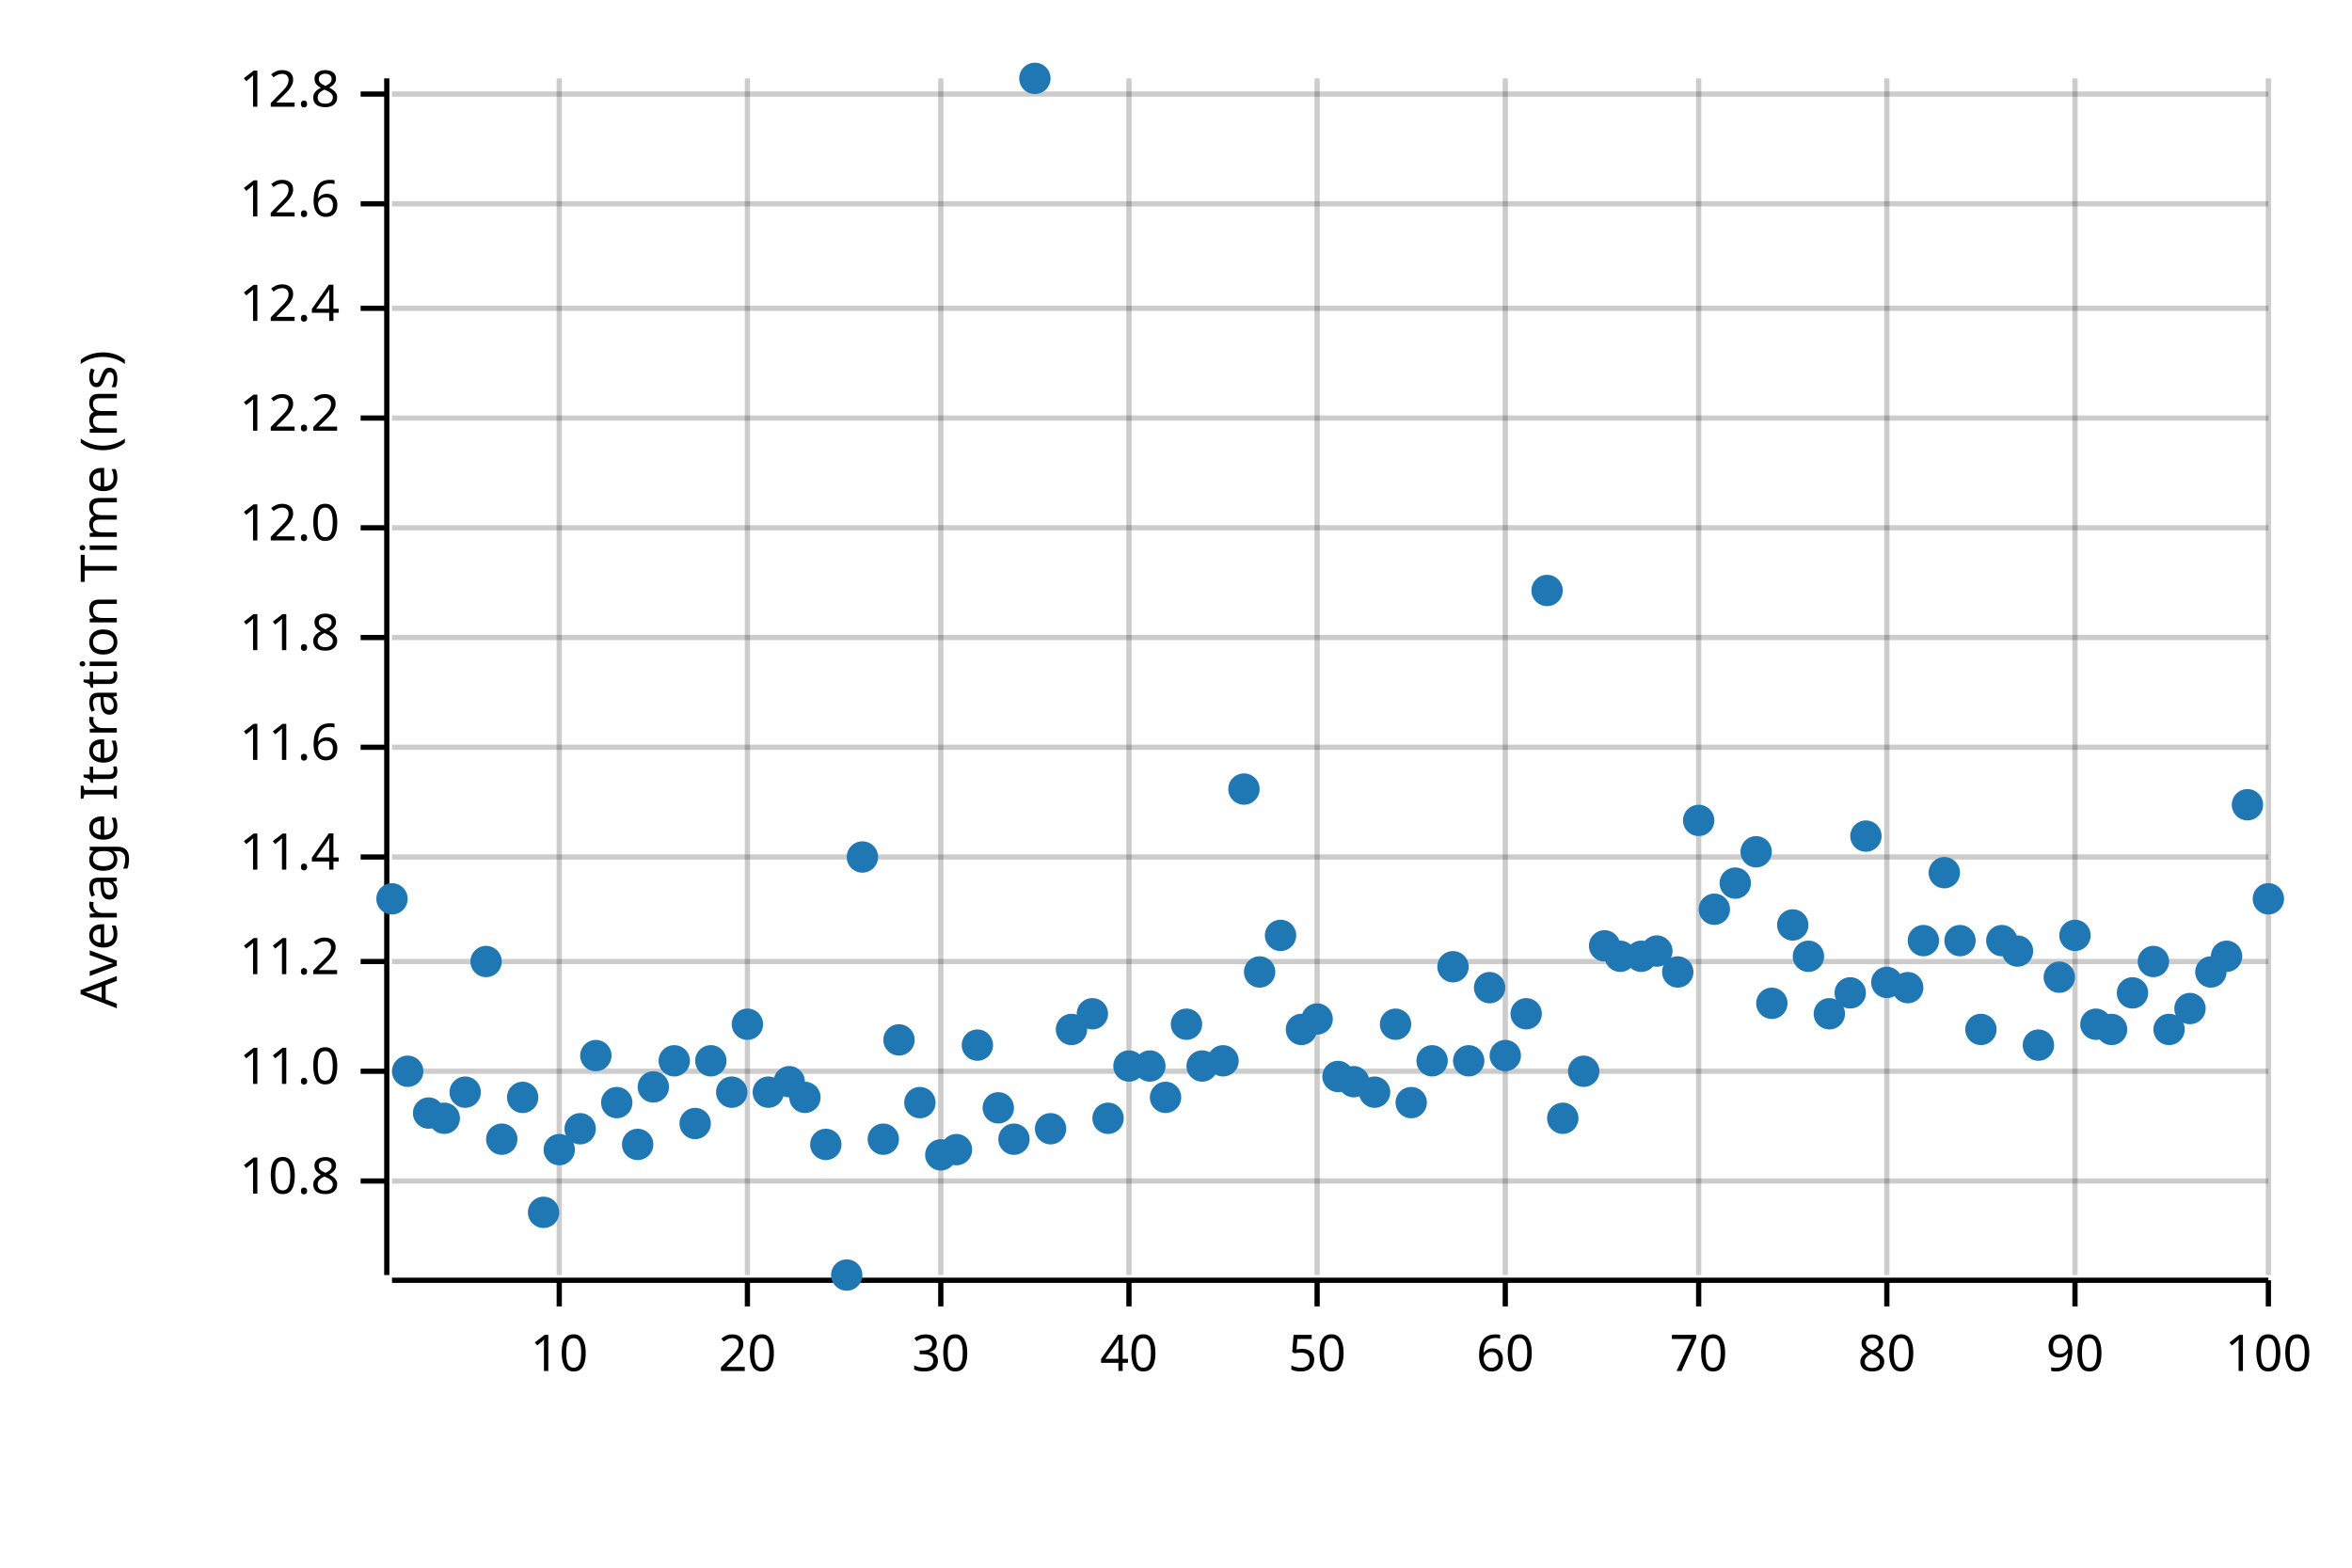
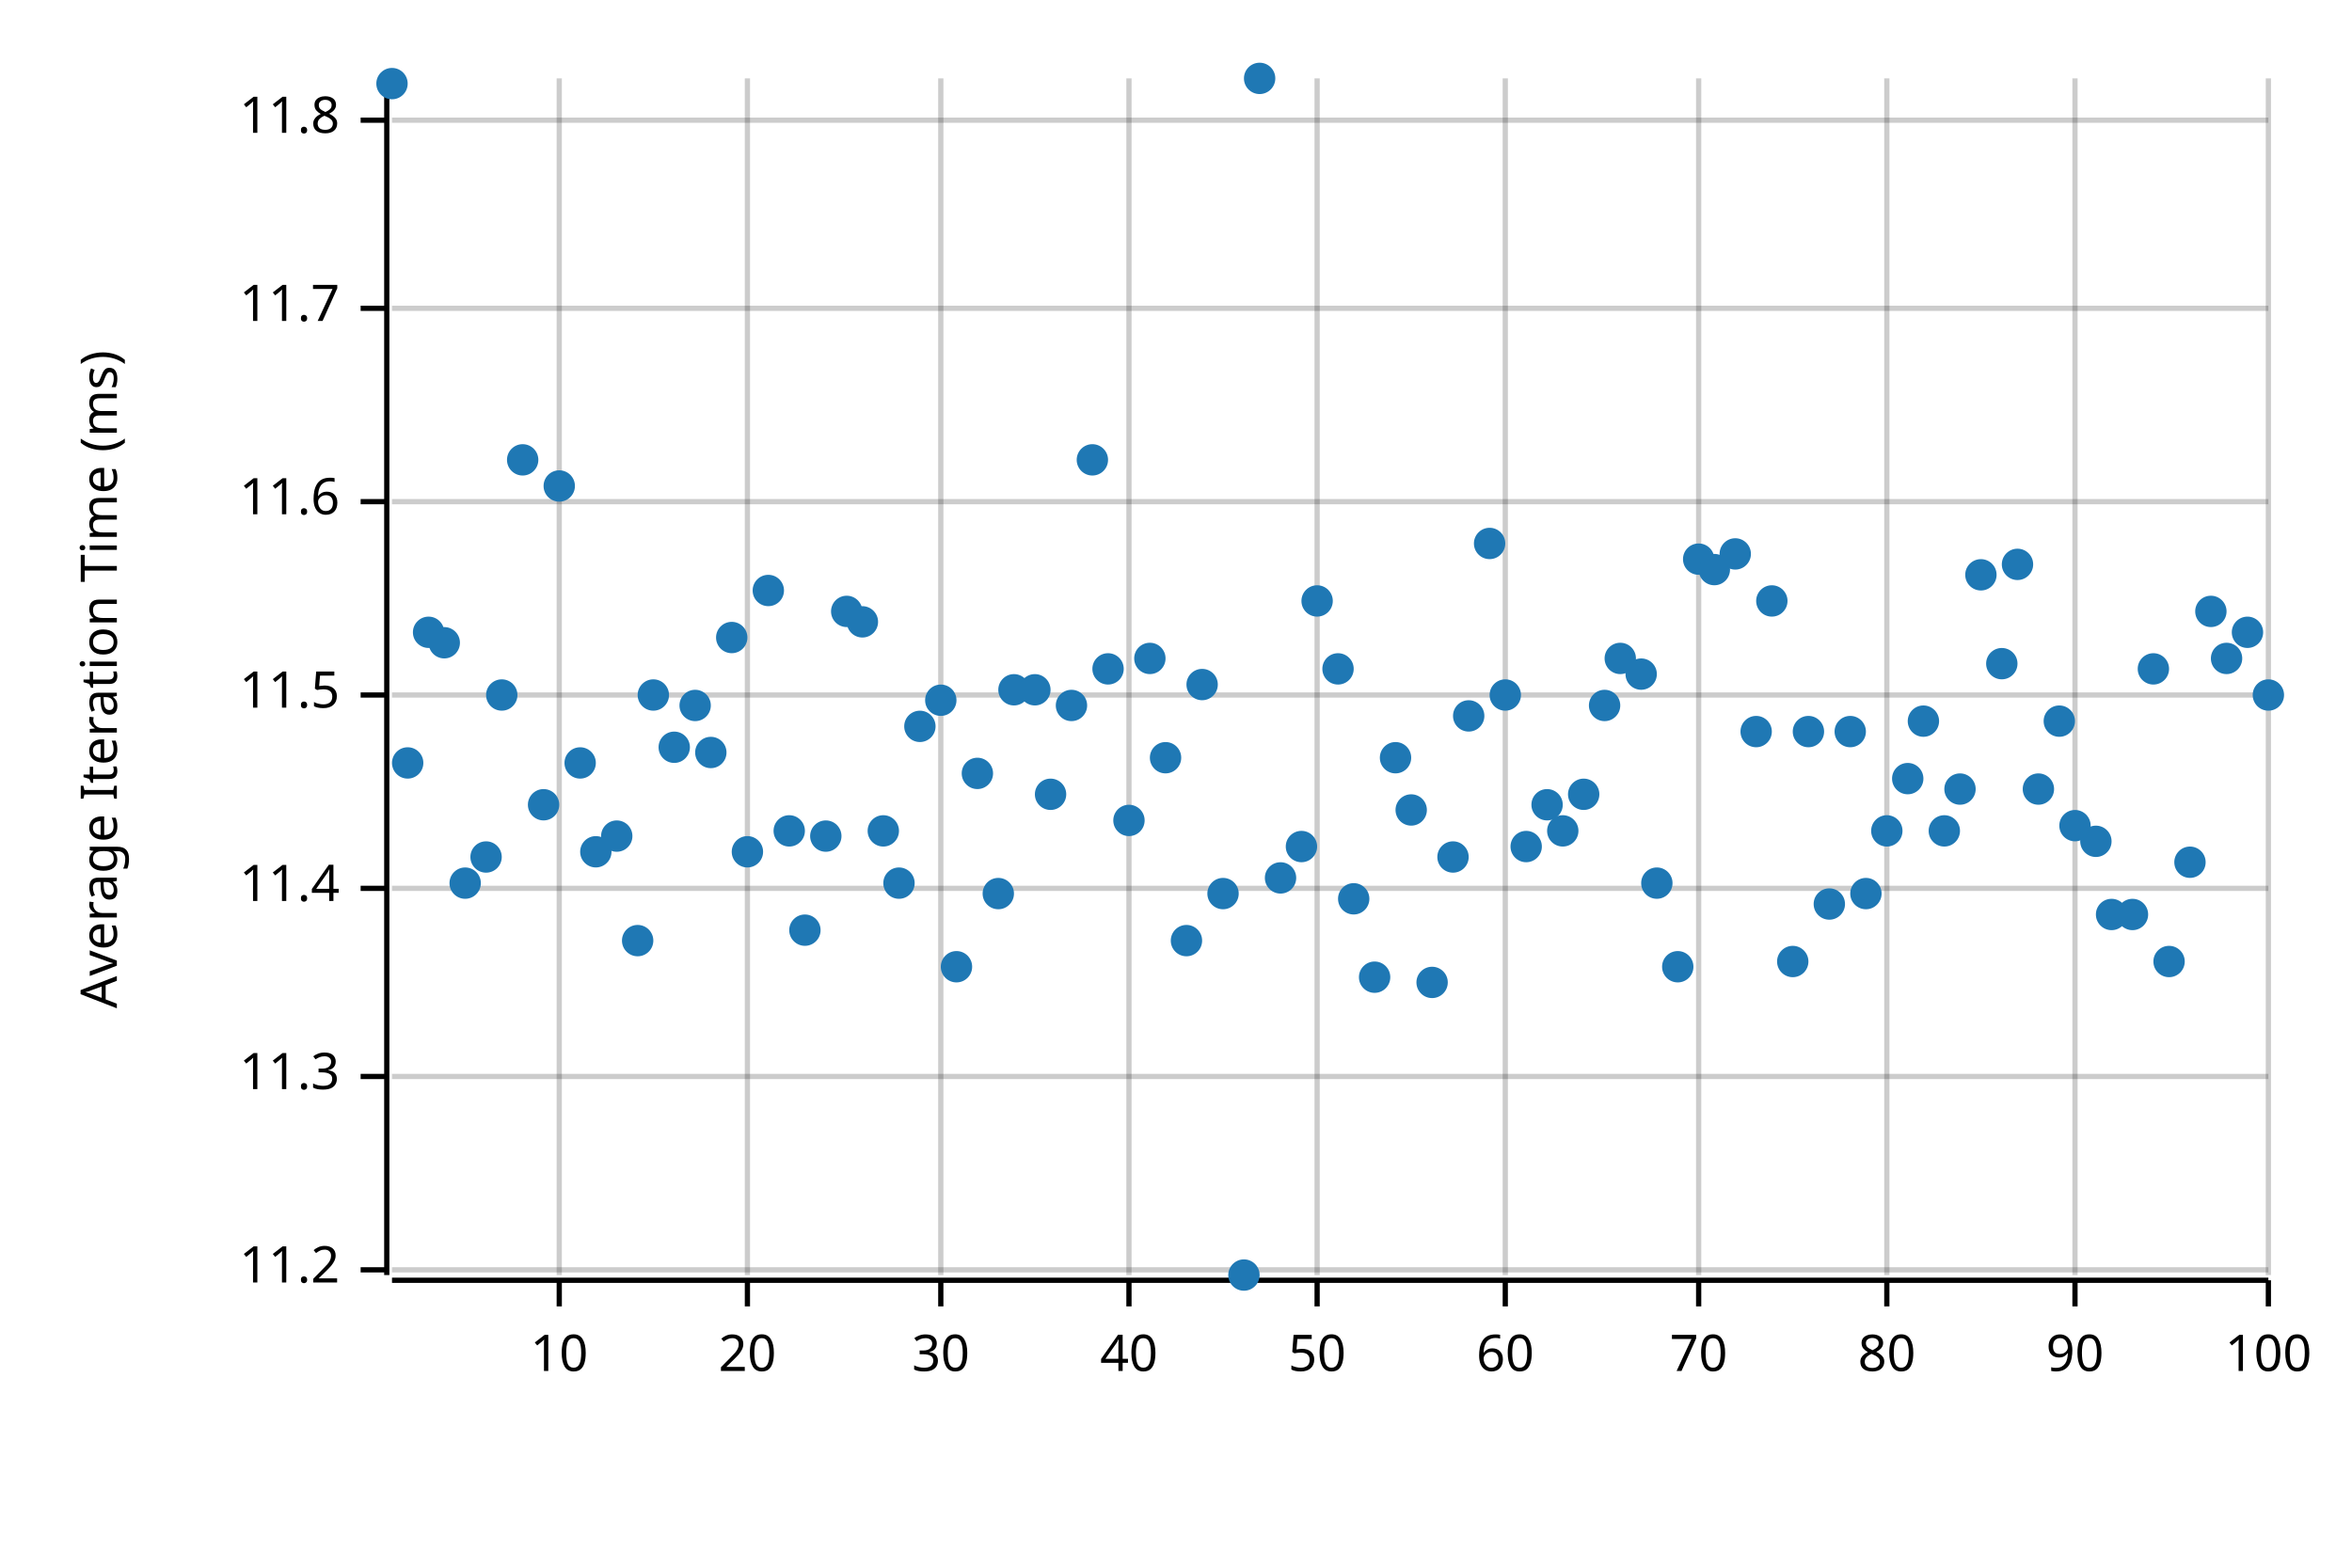
<svg xmlns="http://www.w3.org/2000/svg" width="450" height="300" viewBox="0 0 450 300">
  <text x="15" y="130" dy="0.76em" text-anchor="middle" font-family="sans-serif" font-size="9.677" opacity="1" fill="#000000" transform="rotate(270, 15, 130)">
Average Iteration Time (ms)
</text>
  <line opacity="0.2" stroke="#000000" stroke-width="1" x1="107" y1="244" x2="107" y2="15" />
  <line opacity="0.2" stroke="#000000" stroke-width="1" x1="143" y1="244" x2="143" y2="15" />
  <line opacity="0.2" stroke="#000000" stroke-width="1" x1="180" y1="244" x2="180" y2="15" />
  <line opacity="0.2" stroke="#000000" stroke-width="1" x1="216" y1="244" x2="216" y2="15" />
  <line opacity="0.2" stroke="#000000" stroke-width="1" x1="252" y1="244" x2="252" y2="15" />
  <line opacity="0.2" stroke="#000000" stroke-width="1" x1="288" y1="244" x2="288" y2="15" />
  <line opacity="0.2" stroke="#000000" stroke-width="1" x1="325" y1="244" x2="325" y2="15" />
  <line opacity="0.2" stroke="#000000" stroke-width="1" x1="361" y1="244" x2="361" y2="15" />
  <line opacity="0.2" stroke="#000000" stroke-width="1" x1="397" y1="244" x2="397" y2="15" />
  <line opacity="0.2" stroke="#000000" stroke-width="1" x1="434" y1="244" x2="434" y2="15" />
-   <line opacity="0.2" stroke="#000000" stroke-width="1" x1="75" y1="226" x2="434" y2="226" />
-   <line opacity="0.2" stroke="#000000" stroke-width="1" x1="75" y1="205" x2="434" y2="205" />
-   <line opacity="0.2" stroke="#000000" stroke-width="1" x1="75" y1="184" x2="434" y2="184" />
-   <line opacity="0.2" stroke="#000000" stroke-width="1" x1="75" y1="164" x2="434" y2="164" />
-   <line opacity="0.2" stroke="#000000" stroke-width="1" x1="75" y1="143" x2="434" y2="143" />
-   <line opacity="0.2" stroke="#000000" stroke-width="1" x1="75" y1="122" x2="434" y2="122" />
-   <line opacity="0.2" stroke="#000000" stroke-width="1" x1="75" y1="101" x2="434" y2="101" />
-   <line opacity="0.2" stroke="#000000" stroke-width="1" x1="75" y1="80" x2="434" y2="80" />
+   <line opacity="0.2" stroke="#000000" stroke-width="1" x1="75" y1="243" x2="434" y2="243" />
+   <line opacity="0.2" stroke="#000000" stroke-width="1" x1="75" y1="206" x2="434" y2="206" />
+   <line opacity="0.2" stroke="#000000" stroke-width="1" x1="75" y1="170" x2="434" y2="170" />
+   <line opacity="0.2" stroke="#000000" stroke-width="1" x1="75" y1="133" x2="434" y2="133" />
+   <line opacity="0.2" stroke="#000000" stroke-width="1" x1="75" y1="96" x2="434" y2="96" />
  <line opacity="0.2" stroke="#000000" stroke-width="1" x1="75" y1="59" x2="434" y2="59" />
-   <line opacity="0.2" stroke="#000000" stroke-width="1" x1="75" y1="39" x2="434" y2="39" />
-   <line opacity="0.2" stroke="#000000" stroke-width="1" x1="75" y1="18" x2="434" y2="18" />
+   <line opacity="0.2" stroke="#000000" stroke-width="1" x1="75" y1="23" x2="434" y2="23" />
  <polyline fill="none" opacity="1" stroke="#000000" stroke-width="1" points="74,15 74,244 " />
-   <text x="65" y="226" dy="0.5ex" text-anchor="end" font-family="sans-serif" font-size="9.677" opacity="1" fill="#000000">
- 10.8
- </text>
-   <polyline fill="none" opacity="1" stroke="#000000" stroke-width="1" points="69,226 74,226 " />
-   <text x="65" y="205" dy="0.5ex" text-anchor="end" font-family="sans-serif" font-size="9.677" opacity="1" fill="#000000">
- 11.0
- </text>
-   <polyline fill="none" opacity="1" stroke="#000000" stroke-width="1" points="69,205 74,205 " />
-   <text x="65" y="184" dy="0.5ex" text-anchor="end" font-family="sans-serif" font-size="9.677" opacity="1" fill="#000000">
+   <text x="65" y="243" dy="0.5ex" text-anchor="end" font-family="sans-serif" font-size="9.677" opacity="1" fill="#000000">
11.2
</text>
-   <polyline fill="none" opacity="1" stroke="#000000" stroke-width="1" points="69,184 74,184 " />
-   <text x="65" y="164" dy="0.5ex" text-anchor="end" font-family="sans-serif" font-size="9.677" opacity="1" fill="#000000">
+   <polyline fill="none" opacity="1" stroke="#000000" stroke-width="1" points="69,243 74,243 " />
+   <text x="65" y="206" dy="0.5ex" text-anchor="end" font-family="sans-serif" font-size="9.677" opacity="1" fill="#000000">
+ 11.3
+ </text>
+   <polyline fill="none" opacity="1" stroke="#000000" stroke-width="1" points="69,206 74,206 " />
+   <text x="65" y="170" dy="0.5ex" text-anchor="end" font-family="sans-serif" font-size="9.677" opacity="1" fill="#000000">
11.4
</text>
-   <polyline fill="none" opacity="1" stroke="#000000" stroke-width="1" points="69,164 74,164 " />
-   <text x="65" y="143" dy="0.5ex" text-anchor="end" font-family="sans-serif" font-size="9.677" opacity="1" fill="#000000">
+   <polyline fill="none" opacity="1" stroke="#000000" stroke-width="1" points="69,170 74,170 " />
+   <text x="65" y="133" dy="0.5ex" text-anchor="end" font-family="sans-serif" font-size="9.677" opacity="1" fill="#000000">
+ 11.5
+ </text>
+   <polyline fill="none" opacity="1" stroke="#000000" stroke-width="1" points="69,133 74,133 " />
+   <text x="65" y="96" dy="0.5ex" text-anchor="end" font-family="sans-serif" font-size="9.677" opacity="1" fill="#000000">
11.6
</text>
-   <polyline fill="none" opacity="1" stroke="#000000" stroke-width="1" points="69,143 74,143 " />
-   <text x="65" y="122" dy="0.5ex" text-anchor="end" font-family="sans-serif" font-size="9.677" opacity="1" fill="#000000">
+   <polyline fill="none" opacity="1" stroke="#000000" stroke-width="1" points="69,96 74,96 " />
+   <text x="65" y="59" dy="0.5ex" text-anchor="end" font-family="sans-serif" font-size="9.677" opacity="1" fill="#000000">
+ 11.7
+ </text>
+   <polyline fill="none" opacity="1" stroke="#000000" stroke-width="1" points="69,59 74,59 " />
+   <text x="65" y="23" dy="0.5ex" text-anchor="end" font-family="sans-serif" font-size="9.677" opacity="1" fill="#000000">
11.8
</text>
-   <polyline fill="none" opacity="1" stroke="#000000" stroke-width="1" points="69,122 74,122 " />
-   <text x="65" y="101" dy="0.5ex" text-anchor="end" font-family="sans-serif" font-size="9.677" opacity="1" fill="#000000">
- 12.0
- </text>
-   <polyline fill="none" opacity="1" stroke="#000000" stroke-width="1" points="69,101 74,101 " />
-   <text x="65" y="80" dy="0.5ex" text-anchor="end" font-family="sans-serif" font-size="9.677" opacity="1" fill="#000000">
- 12.2
- </text>
-   <polyline fill="none" opacity="1" stroke="#000000" stroke-width="1" points="69,80 74,80 " />
-   <text x="65" y="59" dy="0.5ex" text-anchor="end" font-family="sans-serif" font-size="9.677" opacity="1" fill="#000000">
- 12.4
- </text>
-   <polyline fill="none" opacity="1" stroke="#000000" stroke-width="1" points="69,59 74,59 " />
-   <text x="65" y="39" dy="0.5ex" text-anchor="end" font-family="sans-serif" font-size="9.677" opacity="1" fill="#000000">
- 12.6
- </text>
-   <polyline fill="none" opacity="1" stroke="#000000" stroke-width="1" points="69,39 74,39 " />
-   <text x="65" y="18" dy="0.5ex" text-anchor="end" font-family="sans-serif" font-size="9.677" opacity="1" fill="#000000">
- 12.8
- </text>
-   <polyline fill="none" opacity="1" stroke="#000000" stroke-width="1" points="69,18 74,18 " />
+   <polyline fill="none" opacity="1" stroke="#000000" stroke-width="1" points="69,23 74,23 " />
  <polyline fill="none" opacity="1" stroke="#000000" stroke-width="1" points="75,245 434,245 " />
  <text x="107" y="255" dy="0.76em" text-anchor="middle" font-family="sans-serif" font-size="9.677" opacity="1" fill="#000000">
10
</text>
  <polyline fill="none" opacity="1" stroke="#000000" stroke-width="1" points="107,245 107,250 " />
  <text x="143" y="255" dy="0.76em" text-anchor="middle" font-family="sans-serif" font-size="9.677" opacity="1" fill="#000000">
20
</text>
  <polyline fill="none" opacity="1" stroke="#000000" stroke-width="1" points="143,245 143,250 " />
  <text x="180" y="255" dy="0.76em" text-anchor="middle" font-family="sans-serif" font-size="9.677" opacity="1" fill="#000000">
30
</text>
  <polyline fill="none" opacity="1" stroke="#000000" stroke-width="1" points="180,245 180,250 " />
  <text x="216" y="255" dy="0.76em" text-anchor="middle" font-family="sans-serif" font-size="9.677" opacity="1" fill="#000000">
40
</text>
  <polyline fill="none" opacity="1" stroke="#000000" stroke-width="1" points="216,245 216,250 " />
  <text x="252" y="255" dy="0.76em" text-anchor="middle" font-family="sans-serif" font-size="9.677" opacity="1" fill="#000000">
50
</text>
  <polyline fill="none" opacity="1" stroke="#000000" stroke-width="1" points="252,245 252,250 " />
  <text x="288" y="255" dy="0.76em" text-anchor="middle" font-family="sans-serif" font-size="9.677" opacity="1" fill="#000000">
60
</text>
  <polyline fill="none" opacity="1" stroke="#000000" stroke-width="1" points="288,245 288,250 " />
  <text x="325" y="255" dy="0.76em" text-anchor="middle" font-family="sans-serif" font-size="9.677" opacity="1" fill="#000000">
70
</text>
  <polyline fill="none" opacity="1" stroke="#000000" stroke-width="1" points="325,245 325,250 " />
  <text x="361" y="255" dy="0.76em" text-anchor="middle" font-family="sans-serif" font-size="9.677" opacity="1" fill="#000000">
80
</text>
  <polyline fill="none" opacity="1" stroke="#000000" stroke-width="1" points="361,245 361,250 " />
  <text x="397" y="255" dy="0.76em" text-anchor="middle" font-family="sans-serif" font-size="9.677" opacity="1" fill="#000000">
90
</text>
  <polyline fill="none" opacity="1" stroke="#000000" stroke-width="1" points="397,245 397,250 " />
  <text x="434" y="255" dy="0.76em" text-anchor="middle" font-family="sans-serif" font-size="9.677" opacity="1" fill="#000000">
100
</text>
  <polyline fill="none" opacity="1" stroke="#000000" stroke-width="1" points="434,245 434,250 " />
-   <circle cx="75" cy="172" r="3" opacity="1" fill="#1F78B4" stroke="none" stroke-width="1" />
-   <circle cx="78" cy="205" r="3" opacity="1" fill="#1F78B4" stroke="none" stroke-width="1" />
-   <circle cx="82" cy="213" r="3" opacity="1" fill="#1F78B4" stroke="none" stroke-width="1" />
-   <circle cx="85" cy="214" r="3" opacity="1" fill="#1F78B4" stroke="none" stroke-width="1" />
-   <circle cx="89" cy="209" r="3" opacity="1" fill="#1F78B4" stroke="none" stroke-width="1" />
-   <circle cx="93" cy="184" r="3" opacity="1" fill="#1F78B4" stroke="none" stroke-width="1" />
-   <circle cx="96" cy="218" r="3" opacity="1" fill="#1F78B4" stroke="none" stroke-width="1" />
-   <circle cx="100" cy="210" r="3" opacity="1" fill="#1F78B4" stroke="none" stroke-width="1" />
-   <circle cx="104" cy="232" r="3" opacity="1" fill="#1F78B4" stroke="none" stroke-width="1" />
-   <circle cx="107" cy="220" r="3" opacity="1" fill="#1F78B4" stroke="none" stroke-width="1" />
-   <circle cx="111" cy="216" r="3" opacity="1" fill="#1F78B4" stroke="none" stroke-width="1" />
-   <circle cx="114" cy="202" r="3" opacity="1" fill="#1F78B4" stroke="none" stroke-width="1" />
-   <circle cx="118" cy="211" r="3" opacity="1" fill="#1F78B4" stroke="none" stroke-width="1" />
-   <circle cx="122" cy="219" r="3" opacity="1" fill="#1F78B4" stroke="none" stroke-width="1" />
-   <circle cx="125" cy="208" r="3" opacity="1" fill="#1F78B4" stroke="none" stroke-width="1" />
-   <circle cx="129" cy="203" r="3" opacity="1" fill="#1F78B4" stroke="none" stroke-width="1" />
-   <circle cx="133" cy="215" r="3" opacity="1" fill="#1F78B4" stroke="none" stroke-width="1" />
-   <circle cx="136" cy="203" r="3" opacity="1" fill="#1F78B4" stroke="none" stroke-width="1" />
-   <circle cx="140" cy="209" r="3" opacity="1" fill="#1F78B4" stroke="none" stroke-width="1" />
-   <circle cx="143" cy="196" r="3" opacity="1" fill="#1F78B4" stroke="none" stroke-width="1" />
-   <circle cx="147" cy="209" r="3" opacity="1" fill="#1F78B4" stroke="none" stroke-width="1" />
-   <circle cx="151" cy="207" r="3" opacity="1" fill="#1F78B4" stroke="none" stroke-width="1" />
-   <circle cx="154" cy="210" r="3" opacity="1" fill="#1F78B4" stroke="none" stroke-width="1" />
-   <circle cx="158" cy="219" r="3" opacity="1" fill="#1F78B4" stroke="none" stroke-width="1" />
-   <circle cx="162" cy="244" r="3" opacity="1" fill="#1F78B4" stroke="none" stroke-width="1" />
-   <circle cx="165" cy="164" r="3" opacity="1" fill="#1F78B4" stroke="none" stroke-width="1" />
-   <circle cx="169" cy="218" r="3" opacity="1" fill="#1F78B4" stroke="none" stroke-width="1" />
-   <circle cx="172" cy="199" r="3" opacity="1" fill="#1F78B4" stroke="none" stroke-width="1" />
-   <circle cx="176" cy="211" r="3" opacity="1" fill="#1F78B4" stroke="none" stroke-width="1" />
-   <circle cx="180" cy="221" r="3" opacity="1" fill="#1F78B4" stroke="none" stroke-width="1" />
-   <circle cx="183" cy="220" r="3" opacity="1" fill="#1F78B4" stroke="none" stroke-width="1" />
-   <circle cx="187" cy="200" r="3" opacity="1" fill="#1F78B4" stroke="none" stroke-width="1" />
-   <circle cx="191" cy="212" r="3" opacity="1" fill="#1F78B4" stroke="none" stroke-width="1" />
-   <circle cx="194" cy="218" r="3" opacity="1" fill="#1F78B4" stroke="none" stroke-width="1" />
-   <circle cx="198" cy="15" r="3" opacity="1" fill="#1F78B4" stroke="none" stroke-width="1" />
-   <circle cx="201" cy="216" r="3" opacity="1" fill="#1F78B4" stroke="none" stroke-width="1" />
-   <circle cx="205" cy="197" r="3" opacity="1" fill="#1F78B4" stroke="none" stroke-width="1" />
-   <circle cx="209" cy="194" r="3" opacity="1" fill="#1F78B4" stroke="none" stroke-width="1" />
-   <circle cx="212" cy="214" r="3" opacity="1" fill="#1F78B4" stroke="none" stroke-width="1" />
-   <circle cx="216" cy="204" r="3" opacity="1" fill="#1F78B4" stroke="none" stroke-width="1" />
-   <circle cx="220" cy="204" r="3" opacity="1" fill="#1F78B4" stroke="none" stroke-width="1" />
-   <circle cx="223" cy="210" r="3" opacity="1" fill="#1F78B4" stroke="none" stroke-width="1" />
-   <circle cx="227" cy="196" r="3" opacity="1" fill="#1F78B4" stroke="none" stroke-width="1" />
-   <circle cx="230" cy="204" r="3" opacity="1" fill="#1F78B4" stroke="none" stroke-width="1" />
-   <circle cx="234" cy="203" r="3" opacity="1" fill="#1F78B4" stroke="none" stroke-width="1" />
-   <circle cx="238" cy="151" r="3" opacity="1" fill="#1F78B4" stroke="none" stroke-width="1" />
-   <circle cx="241" cy="186" r="3" opacity="1" fill="#1F78B4" stroke="none" stroke-width="1" />
-   <circle cx="245" cy="179" r="3" opacity="1" fill="#1F78B4" stroke="none" stroke-width="1" />
-   <circle cx="249" cy="197" r="3" opacity="1" fill="#1F78B4" stroke="none" stroke-width="1" />
-   <circle cx="252" cy="195" r="3" opacity="1" fill="#1F78B4" stroke="none" stroke-width="1" />
-   <circle cx="256" cy="206" r="3" opacity="1" fill="#1F78B4" stroke="none" stroke-width="1" />
-   <circle cx="259" cy="207" r="3" opacity="1" fill="#1F78B4" stroke="none" stroke-width="1" />
-   <circle cx="263" cy="209" r="3" opacity="1" fill="#1F78B4" stroke="none" stroke-width="1" />
-   <circle cx="267" cy="196" r="3" opacity="1" fill="#1F78B4" stroke="none" stroke-width="1" />
-   <circle cx="270" cy="211" r="3" opacity="1" fill="#1F78B4" stroke="none" stroke-width="1" />
-   <circle cx="274" cy="203" r="3" opacity="1" fill="#1F78B4" stroke="none" stroke-width="1" />
-   <circle cx="278" cy="185" r="3" opacity="1" fill="#1F78B4" stroke="none" stroke-width="1" />
-   <circle cx="281" cy="203" r="3" opacity="1" fill="#1F78B4" stroke="none" stroke-width="1" />
-   <circle cx="285" cy="189" r="3" opacity="1" fill="#1F78B4" stroke="none" stroke-width="1" />
-   <circle cx="288" cy="202" r="3" opacity="1" fill="#1F78B4" stroke="none" stroke-width="1" />
-   <circle cx="292" cy="194" r="3" opacity="1" fill="#1F78B4" stroke="none" stroke-width="1" />
-   <circle cx="296" cy="113" r="3" opacity="1" fill="#1F78B4" stroke="none" stroke-width="1" />
-   <circle cx="299" cy="214" r="3" opacity="1" fill="#1F78B4" stroke="none" stroke-width="1" />
-   <circle cx="303" cy="205" r="3" opacity="1" fill="#1F78B4" stroke="none" stroke-width="1" />
-   <circle cx="307" cy="181" r="3" opacity="1" fill="#1F78B4" stroke="none" stroke-width="1" />
-   <circle cx="310" cy="183" r="3" opacity="1" fill="#1F78B4" stroke="none" stroke-width="1" />
-   <circle cx="314" cy="183" r="3" opacity="1" fill="#1F78B4" stroke="none" stroke-width="1" />
-   <circle cx="317" cy="182" r="3" opacity="1" fill="#1F78B4" stroke="none" stroke-width="1" />
-   <circle cx="321" cy="186" r="3" opacity="1" fill="#1F78B4" stroke="none" stroke-width="1" />
-   <circle cx="325" cy="157" r="3" opacity="1" fill="#1F78B4" stroke="none" stroke-width="1" />
-   <circle cx="328" cy="174" r="3" opacity="1" fill="#1F78B4" stroke="none" stroke-width="1" />
-   <circle cx="332" cy="169" r="3" opacity="1" fill="#1F78B4" stroke="none" stroke-width="1" />
-   <circle cx="336" cy="163" r="3" opacity="1" fill="#1F78B4" stroke="none" stroke-width="1" />
-   <circle cx="339" cy="192" r="3" opacity="1" fill="#1F78B4" stroke="none" stroke-width="1" />
-   <circle cx="343" cy="177" r="3" opacity="1" fill="#1F78B4" stroke="none" stroke-width="1" />
-   <circle cx="346" cy="183" r="3" opacity="1" fill="#1F78B4" stroke="none" stroke-width="1" />
-   <circle cx="350" cy="194" r="3" opacity="1" fill="#1F78B4" stroke="none" stroke-width="1" />
-   <circle cx="354" cy="190" r="3" opacity="1" fill="#1F78B4" stroke="none" stroke-width="1" />
-   <circle cx="357" cy="160" r="3" opacity="1" fill="#1F78B4" stroke="none" stroke-width="1" />
-   <circle cx="361" cy="188" r="3" opacity="1" fill="#1F78B4" stroke="none" stroke-width="1" />
-   <circle cx="365" cy="189" r="3" opacity="1" fill="#1F78B4" stroke="none" stroke-width="1" />
-   <circle cx="368" cy="180" r="3" opacity="1" fill="#1F78B4" stroke="none" stroke-width="1" />
-   <circle cx="372" cy="167" r="3" opacity="1" fill="#1F78B4" stroke="none" stroke-width="1" />
-   <circle cx="375" cy="180" r="3" opacity="1" fill="#1F78B4" stroke="none" stroke-width="1" />
-   <circle cx="379" cy="197" r="3" opacity="1" fill="#1F78B4" stroke="none" stroke-width="1" />
-   <circle cx="383" cy="180" r="3" opacity="1" fill="#1F78B4" stroke="none" stroke-width="1" />
-   <circle cx="386" cy="182" r="3" opacity="1" fill="#1F78B4" stroke="none" stroke-width="1" />
-   <circle cx="390" cy="200" r="3" opacity="1" fill="#1F78B4" stroke="none" stroke-width="1" />
-   <circle cx="394" cy="187" r="3" opacity="1" fill="#1F78B4" stroke="none" stroke-width="1" />
-   <circle cx="397" cy="179" r="3" opacity="1" fill="#1F78B4" stroke="none" stroke-width="1" />
-   <circle cx="401" cy="196" r="3" opacity="1" fill="#1F78B4" stroke="none" stroke-width="1" />
-   <circle cx="404" cy="197" r="3" opacity="1" fill="#1F78B4" stroke="none" stroke-width="1" />
-   <circle cx="408" cy="190" r="3" opacity="1" fill="#1F78B4" stroke="none" stroke-width="1" />
-   <circle cx="412" cy="184" r="3" opacity="1" fill="#1F78B4" stroke="none" stroke-width="1" />
-   <circle cx="415" cy="197" r="3" opacity="1" fill="#1F78B4" stroke="none" stroke-width="1" />
-   <circle cx="419" cy="193" r="3" opacity="1" fill="#1F78B4" stroke="none" stroke-width="1" />
-   <circle cx="423" cy="186" r="3" opacity="1" fill="#1F78B4" stroke="none" stroke-width="1" />
-   <circle cx="426" cy="183" r="3" opacity="1" fill="#1F78B4" stroke="none" stroke-width="1" />
-   <circle cx="430" cy="154" r="3" opacity="1" fill="#1F78B4" stroke="none" stroke-width="1" />
-   <circle cx="434" cy="172" r="3" opacity="1" fill="#1F78B4" stroke="none" stroke-width="1" />
+   <circle cx="75" cy="16" r="3" opacity="1" fill="#1F78B4" stroke="none" stroke-width="1" />
+   <circle cx="78" cy="146" r="3" opacity="1" fill="#1F78B4" stroke="none" stroke-width="1" />
+   <circle cx="82" cy="121" r="3" opacity="1" fill="#1F78B4" stroke="none" stroke-width="1" />
+   <circle cx="85" cy="123" r="3" opacity="1" fill="#1F78B4" stroke="none" stroke-width="1" />
+   <circle cx="89" cy="169" r="3" opacity="1" fill="#1F78B4" stroke="none" stroke-width="1" />
+   <circle cx="93" cy="164" r="3" opacity="1" fill="#1F78B4" stroke="none" stroke-width="1" />
+   <circle cx="96" cy="133" r="3" opacity="1" fill="#1F78B4" stroke="none" stroke-width="1" />
+   <circle cx="100" cy="88" r="3" opacity="1" fill="#1F78B4" stroke="none" stroke-width="1" />
+   <circle cx="104" cy="154" r="3" opacity="1" fill="#1F78B4" stroke="none" stroke-width="1" />
+   <circle cx="107" cy="93" r="3" opacity="1" fill="#1F78B4" stroke="none" stroke-width="1" />
+   <circle cx="111" cy="146" r="3" opacity="1" fill="#1F78B4" stroke="none" stroke-width="1" />
+   <circle cx="114" cy="163" r="3" opacity="1" fill="#1F78B4" stroke="none" stroke-width="1" />
+   <circle cx="118" cy="160" r="3" opacity="1" fill="#1F78B4" stroke="none" stroke-width="1" />
+   <circle cx="122" cy="180" r="3" opacity="1" fill="#1F78B4" stroke="none" stroke-width="1" />
+   <circle cx="125" cy="133" r="3" opacity="1" fill="#1F78B4" stroke="none" stroke-width="1" />
+   <circle cx="129" cy="143" r="3" opacity="1" fill="#1F78B4" stroke="none" stroke-width="1" />
+   <circle cx="133" cy="135" r="3" opacity="1" fill="#1F78B4" stroke="none" stroke-width="1" />
+   <circle cx="136" cy="144" r="3" opacity="1" fill="#1F78B4" stroke="none" stroke-width="1" />
+   <circle cx="140" cy="122" r="3" opacity="1" fill="#1F78B4" stroke="none" stroke-width="1" />
+   <circle cx="143" cy="163" r="3" opacity="1" fill="#1F78B4" stroke="none" stroke-width="1" />
+   <circle cx="147" cy="113" r="3" opacity="1" fill="#1F78B4" stroke="none" stroke-width="1" />
+   <circle cx="151" cy="159" r="3" opacity="1" fill="#1F78B4" stroke="none" stroke-width="1" />
+   <circle cx="154" cy="178" r="3" opacity="1" fill="#1F78B4" stroke="none" stroke-width="1" />
+   <circle cx="158" cy="160" r="3" opacity="1" fill="#1F78B4" stroke="none" stroke-width="1" />
+   <circle cx="162" cy="117" r="3" opacity="1" fill="#1F78B4" stroke="none" stroke-width="1" />
+   <circle cx="165" cy="119" r="3" opacity="1" fill="#1F78B4" stroke="none" stroke-width="1" />
+   <circle cx="169" cy="159" r="3" opacity="1" fill="#1F78B4" stroke="none" stroke-width="1" />
+   <circle cx="172" cy="169" r="3" opacity="1" fill="#1F78B4" stroke="none" stroke-width="1" />
+   <circle cx="176" cy="139" r="3" opacity="1" fill="#1F78B4" stroke="none" stroke-width="1" />
+   <circle cx="180" cy="134" r="3" opacity="1" fill="#1F78B4" stroke="none" stroke-width="1" />
+   <circle cx="183" cy="185" r="3" opacity="1" fill="#1F78B4" stroke="none" stroke-width="1" />
+   <circle cx="187" cy="148" r="3" opacity="1" fill="#1F78B4" stroke="none" stroke-width="1" />
+   <circle cx="191" cy="171" r="3" opacity="1" fill="#1F78B4" stroke="none" stroke-width="1" />
+   <circle cx="194" cy="132" r="3" opacity="1" fill="#1F78B4" stroke="none" stroke-width="1" />
+   <circle cx="198" cy="132" r="3" opacity="1" fill="#1F78B4" stroke="none" stroke-width="1" />
+   <circle cx="201" cy="152" r="3" opacity="1" fill="#1F78B4" stroke="none" stroke-width="1" />
+   <circle cx="205" cy="135" r="3" opacity="1" fill="#1F78B4" stroke="none" stroke-width="1" />
+   <circle cx="209" cy="88" r="3" opacity="1" fill="#1F78B4" stroke="none" stroke-width="1" />
+   <circle cx="212" cy="128" r="3" opacity="1" fill="#1F78B4" stroke="none" stroke-width="1" />
+   <circle cx="216" cy="157" r="3" opacity="1" fill="#1F78B4" stroke="none" stroke-width="1" />
+   <circle cx="220" cy="126" r="3" opacity="1" fill="#1F78B4" stroke="none" stroke-width="1" />
+   <circle cx="223" cy="145" r="3" opacity="1" fill="#1F78B4" stroke="none" stroke-width="1" />
+   <circle cx="227" cy="180" r="3" opacity="1" fill="#1F78B4" stroke="none" stroke-width="1" />
+   <circle cx="230" cy="131" r="3" opacity="1" fill="#1F78B4" stroke="none" stroke-width="1" />
+   <circle cx="234" cy="171" r="3" opacity="1" fill="#1F78B4" stroke="none" stroke-width="1" />
+   <circle cx="238" cy="244" r="3" opacity="1" fill="#1F78B4" stroke="none" stroke-width="1" />
+   <circle cx="241" cy="15" r="3" opacity="1" fill="#1F78B4" stroke="none" stroke-width="1" />
+   <circle cx="245" cy="168" r="3" opacity="1" fill="#1F78B4" stroke="none" stroke-width="1" />
+   <circle cx="249" cy="162" r="3" opacity="1" fill="#1F78B4" stroke="none" stroke-width="1" />
+   <circle cx="252" cy="115" r="3" opacity="1" fill="#1F78B4" stroke="none" stroke-width="1" />
+   <circle cx="256" cy="128" r="3" opacity="1" fill="#1F78B4" stroke="none" stroke-width="1" />
+   <circle cx="259" cy="172" r="3" opacity="1" fill="#1F78B4" stroke="none" stroke-width="1" />
+   <circle cx="263" cy="187" r="3" opacity="1" fill="#1F78B4" stroke="none" stroke-width="1" />
+   <circle cx="267" cy="145" r="3" opacity="1" fill="#1F78B4" stroke="none" stroke-width="1" />
+   <circle cx="270" cy="155" r="3" opacity="1" fill="#1F78B4" stroke="none" stroke-width="1" />
+   <circle cx="274" cy="188" r="3" opacity="1" fill="#1F78B4" stroke="none" stroke-width="1" />
+   <circle cx="278" cy="164" r="3" opacity="1" fill="#1F78B4" stroke="none" stroke-width="1" />
+   <circle cx="281" cy="137" r="3" opacity="1" fill="#1F78B4" stroke="none" stroke-width="1" />
+   <circle cx="285" cy="104" r="3" opacity="1" fill="#1F78B4" stroke="none" stroke-width="1" />
+   <circle cx="288" cy="133" r="3" opacity="1" fill="#1F78B4" stroke="none" stroke-width="1" />
+   <circle cx="292" cy="162" r="3" opacity="1" fill="#1F78B4" stroke="none" stroke-width="1" />
+   <circle cx="296" cy="154" r="3" opacity="1" fill="#1F78B4" stroke="none" stroke-width="1" />
+   <circle cx="299" cy="159" r="3" opacity="1" fill="#1F78B4" stroke="none" stroke-width="1" />
+   <circle cx="303" cy="152" r="3" opacity="1" fill="#1F78B4" stroke="none" stroke-width="1" />
+   <circle cx="307" cy="135" r="3" opacity="1" fill="#1F78B4" stroke="none" stroke-width="1" />
+   <circle cx="310" cy="126" r="3" opacity="1" fill="#1F78B4" stroke="none" stroke-width="1" />
+   <circle cx="314" cy="129" r="3" opacity="1" fill="#1F78B4" stroke="none" stroke-width="1" />
+   <circle cx="317" cy="169" r="3" opacity="1" fill="#1F78B4" stroke="none" stroke-width="1" />
+   <circle cx="321" cy="185" r="3" opacity="1" fill="#1F78B4" stroke="none" stroke-width="1" />
+   <circle cx="325" cy="107" r="3" opacity="1" fill="#1F78B4" stroke="none" stroke-width="1" />
+   <circle cx="328" cy="109" r="3" opacity="1" fill="#1F78B4" stroke="none" stroke-width="1" />
+   <circle cx="332" cy="106" r="3" opacity="1" fill="#1F78B4" stroke="none" stroke-width="1" />
+   <circle cx="336" cy="140" r="3" opacity="1" fill="#1F78B4" stroke="none" stroke-width="1" />
+   <circle cx="339" cy="115" r="3" opacity="1" fill="#1F78B4" stroke="none" stroke-width="1" />
+   <circle cx="343" cy="184" r="3" opacity="1" fill="#1F78B4" stroke="none" stroke-width="1" />
+   <circle cx="346" cy="140" r="3" opacity="1" fill="#1F78B4" stroke="none" stroke-width="1" />
+   <circle cx="350" cy="173" r="3" opacity="1" fill="#1F78B4" stroke="none" stroke-width="1" />
+   <circle cx="354" cy="140" r="3" opacity="1" fill="#1F78B4" stroke="none" stroke-width="1" />
+   <circle cx="357" cy="171" r="3" opacity="1" fill="#1F78B4" stroke="none" stroke-width="1" />
+   <circle cx="361" cy="159" r="3" opacity="1" fill="#1F78B4" stroke="none" stroke-width="1" />
+   <circle cx="365" cy="149" r="3" opacity="1" fill="#1F78B4" stroke="none" stroke-width="1" />
+   <circle cx="368" cy="138" r="3" opacity="1" fill="#1F78B4" stroke="none" stroke-width="1" />
+   <circle cx="372" cy="159" r="3" opacity="1" fill="#1F78B4" stroke="none" stroke-width="1" />
+   <circle cx="375" cy="151" r="3" opacity="1" fill="#1F78B4" stroke="none" stroke-width="1" />
+   <circle cx="379" cy="110" r="3" opacity="1" fill="#1F78B4" stroke="none" stroke-width="1" />
+   <circle cx="383" cy="127" r="3" opacity="1" fill="#1F78B4" stroke="none" stroke-width="1" />
+   <circle cx="386" cy="108" r="3" opacity="1" fill="#1F78B4" stroke="none" stroke-width="1" />
+   <circle cx="390" cy="151" r="3" opacity="1" fill="#1F78B4" stroke="none" stroke-width="1" />
+   <circle cx="394" cy="138" r="3" opacity="1" fill="#1F78B4" stroke="none" stroke-width="1" />
+   <circle cx="397" cy="158" r="3" opacity="1" fill="#1F78B4" stroke="none" stroke-width="1" />
+   <circle cx="401" cy="161" r="3" opacity="1" fill="#1F78B4" stroke="none" stroke-width="1" />
+   <circle cx="404" cy="175" r="3" opacity="1" fill="#1F78B4" stroke="none" stroke-width="1" />
+   <circle cx="408" cy="175" r="3" opacity="1" fill="#1F78B4" stroke="none" stroke-width="1" />
+   <circle cx="412" cy="128" r="3" opacity="1" fill="#1F78B4" stroke="none" stroke-width="1" />
+   <circle cx="415" cy="184" r="3" opacity="1" fill="#1F78B4" stroke="none" stroke-width="1" />
+   <circle cx="419" cy="165" r="3" opacity="1" fill="#1F78B4" stroke="none" stroke-width="1" />
+   <circle cx="423" cy="117" r="3" opacity="1" fill="#1F78B4" stroke="none" stroke-width="1" />
+   <circle cx="426" cy="126" r="3" opacity="1" fill="#1F78B4" stroke="none" stroke-width="1" />
+   <circle cx="430" cy="121" r="3" opacity="1" fill="#1F78B4" stroke="none" stroke-width="1" />
+   <circle cx="434" cy="133" r="3" opacity="1" fill="#1F78B4" stroke="none" stroke-width="1" />
</svg>
